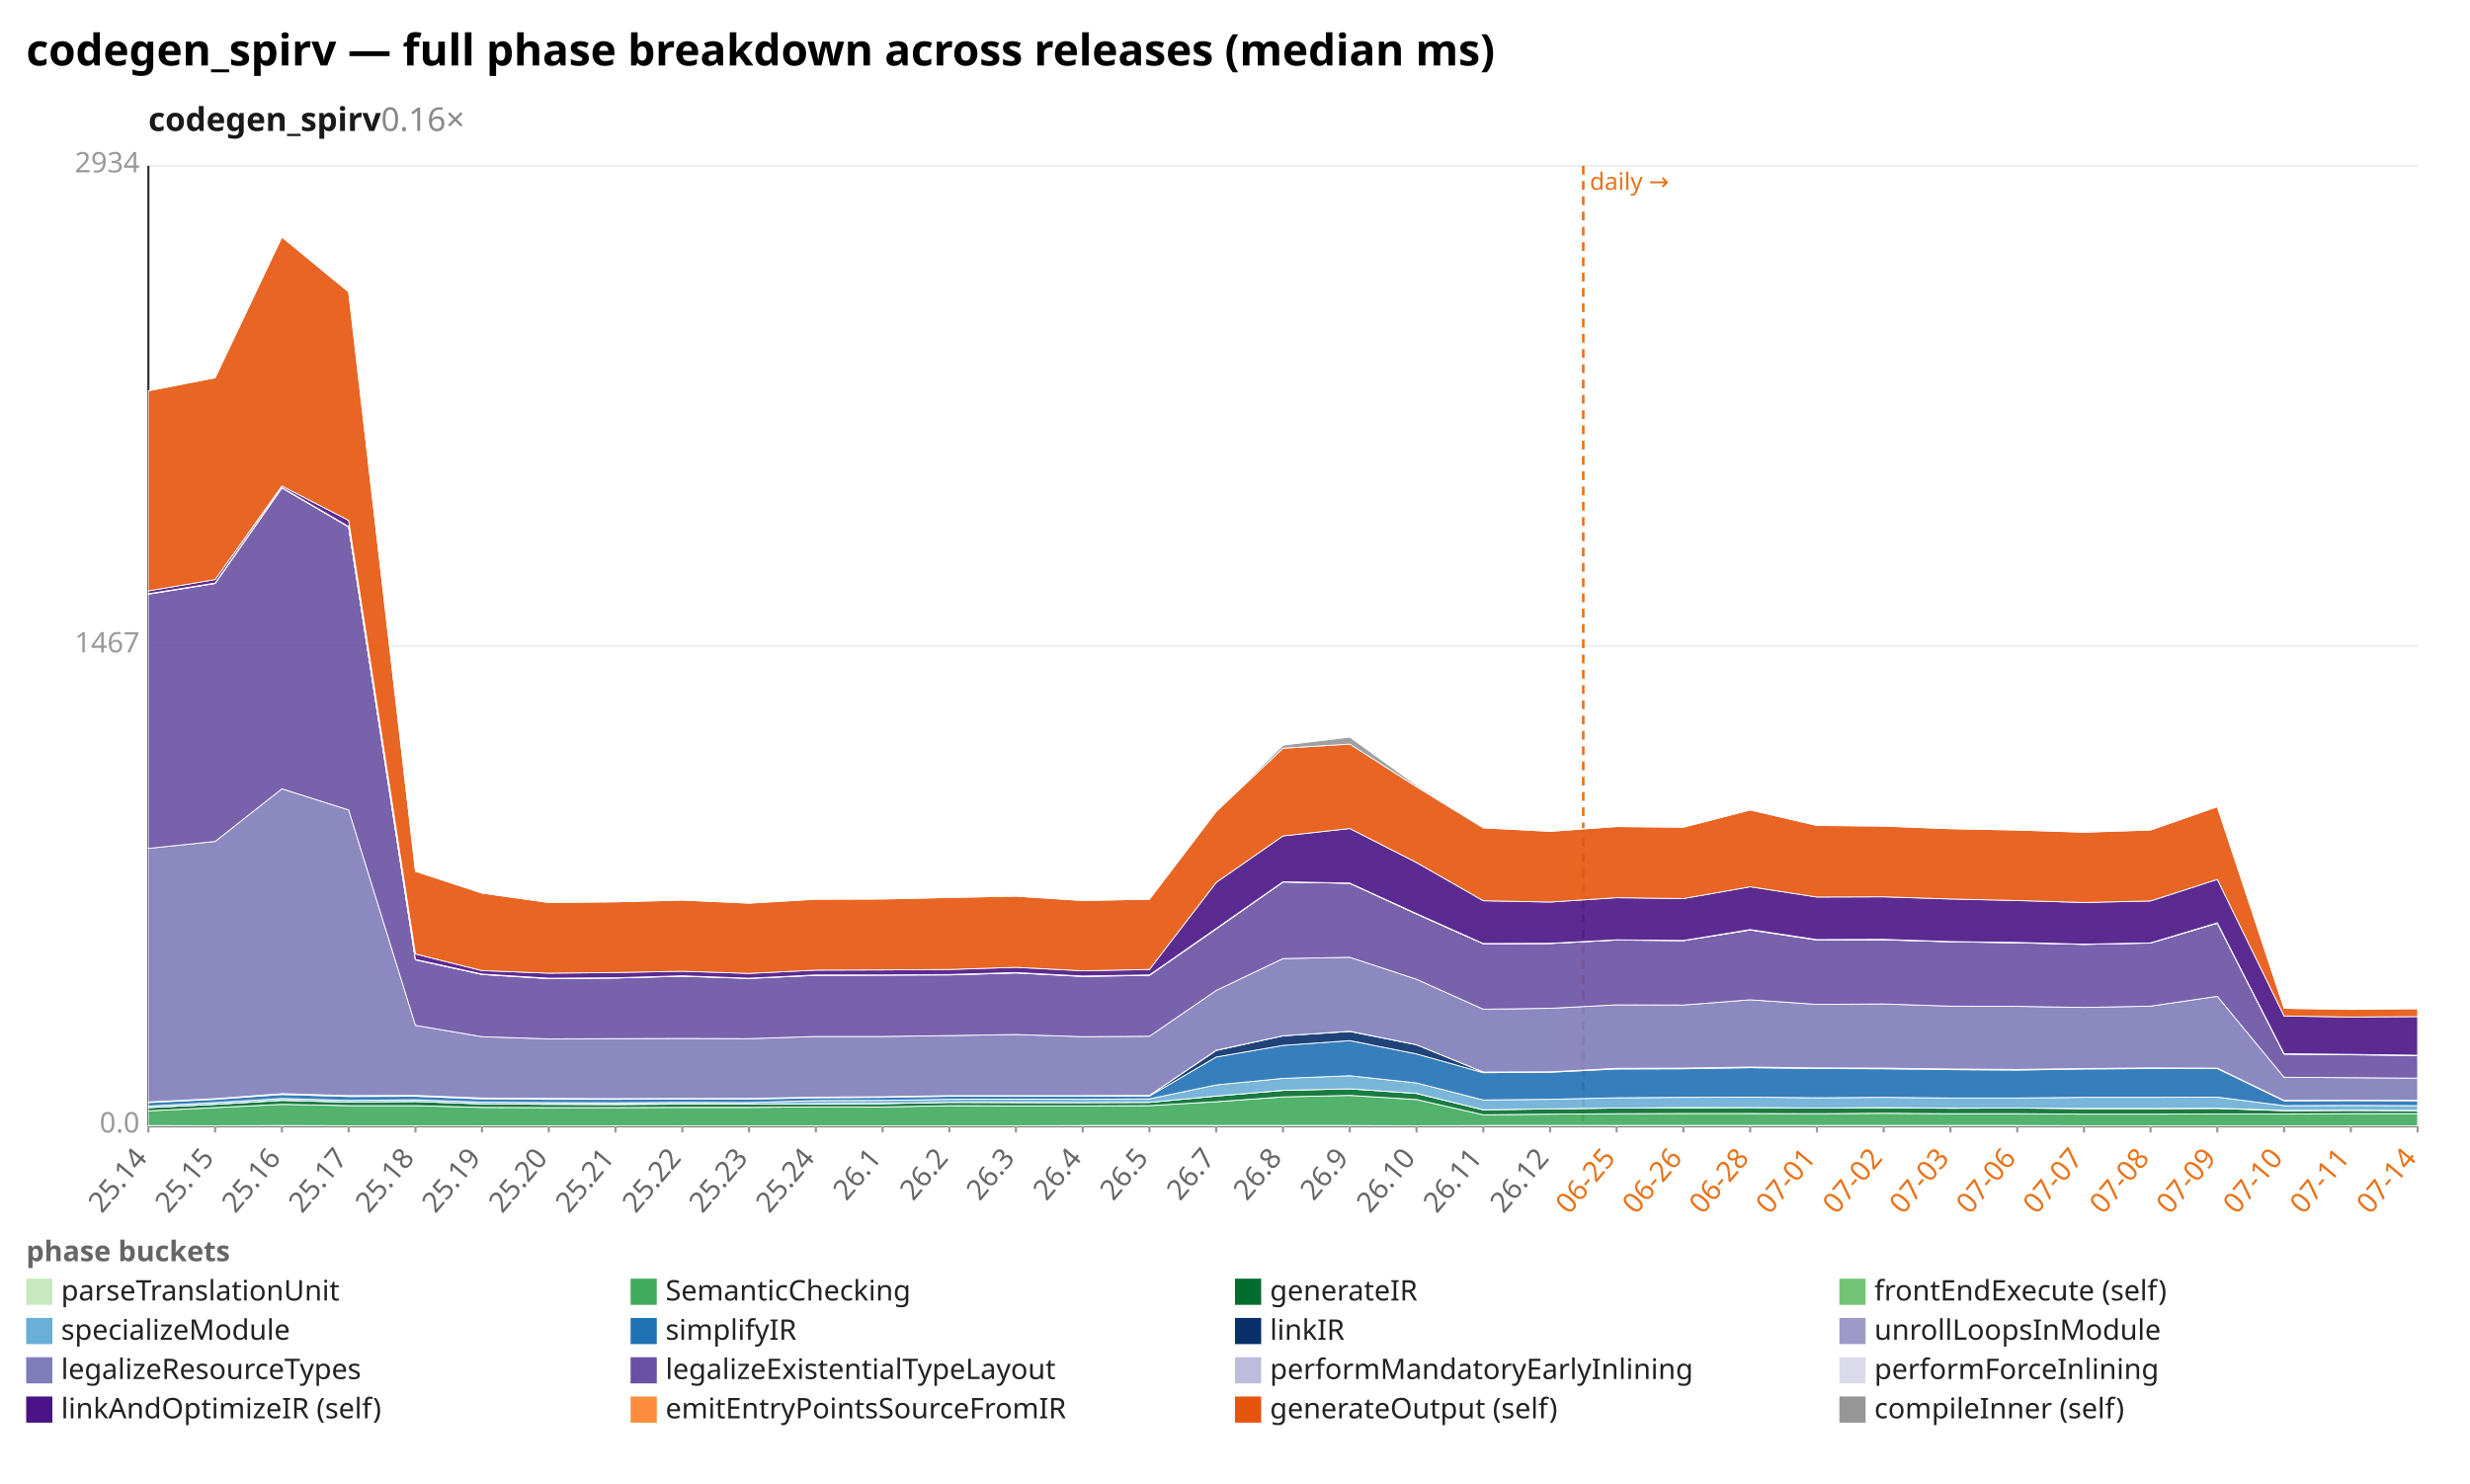
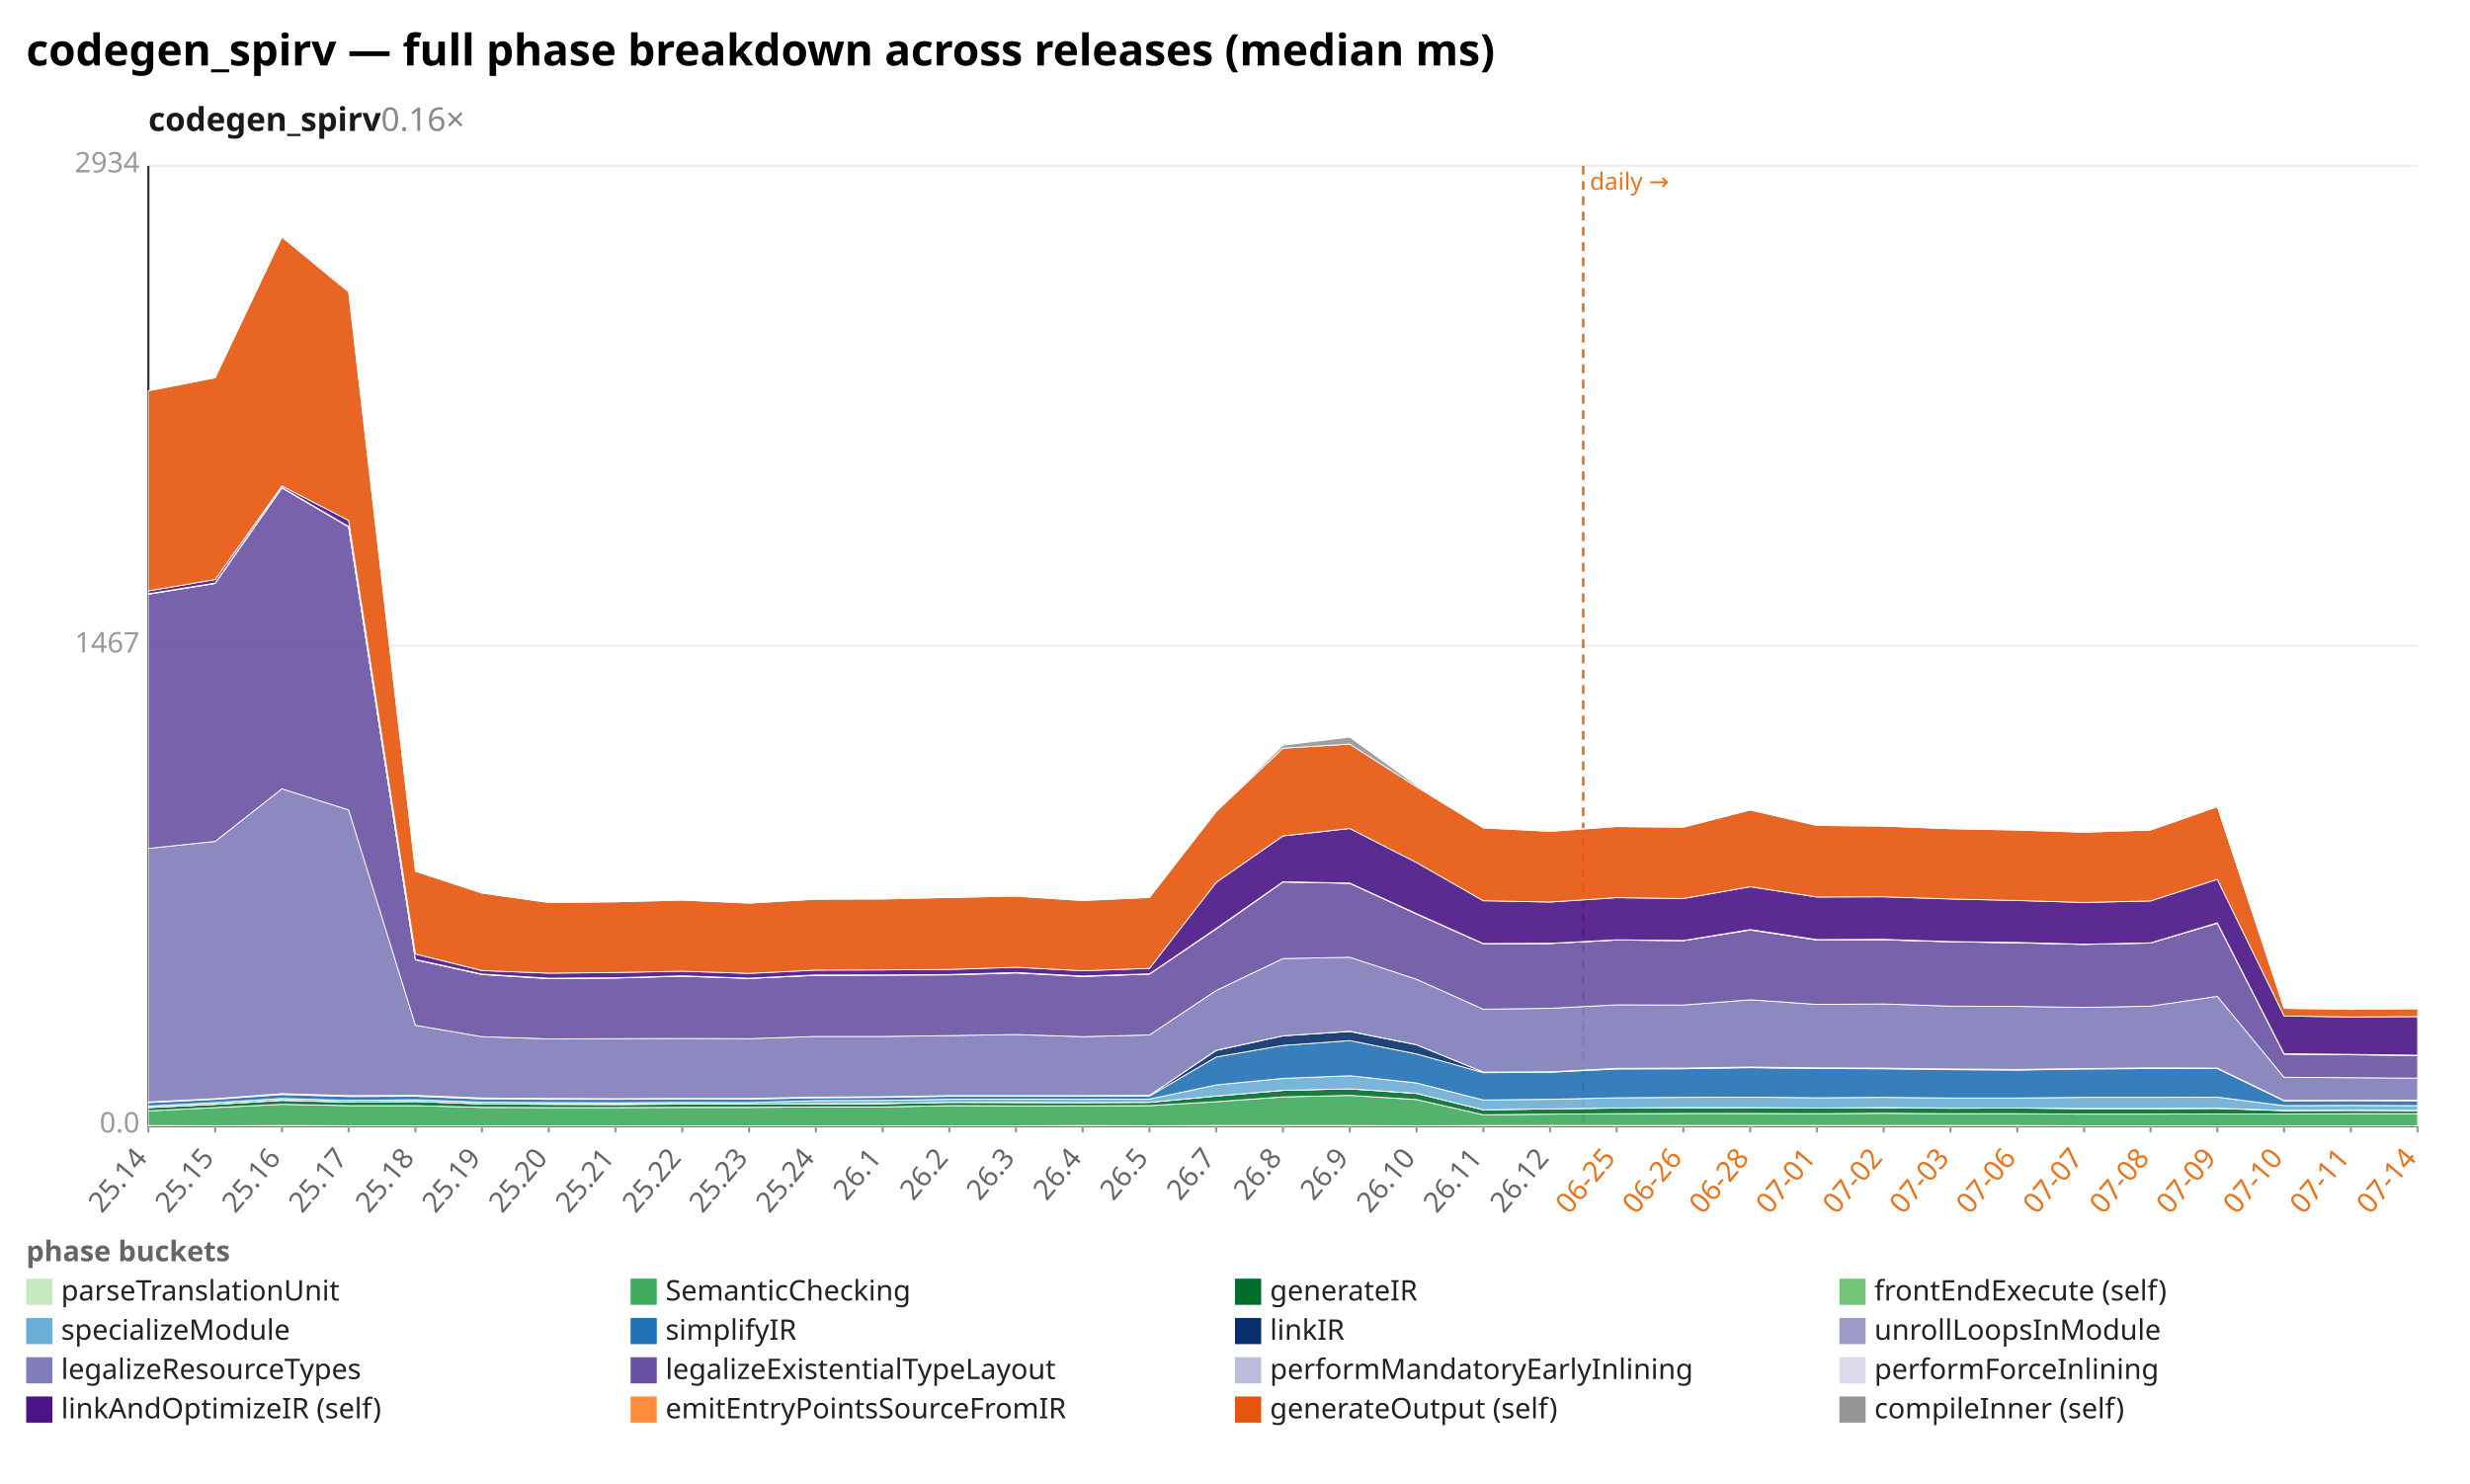
<svg xmlns="http://www.w3.org/2000/svg" width="1132" height="680" viewBox="0 0 1132 680" preserveAspectRatio="xMidYMid meet" font-family="sans-serif" font-size="13">
  <rect width="1132" height="680" fill="white" />
  <text x="12" y="30" font-size="20" font-weight="bold">codegen_spirv — full phase breakdown across releases (median ms)</text>
  <text x="68" y="60" font-size="15" font-weight="600" fill="#1a1a1a">codegen_spirv<tspan fill="#888" font-weight="400" text-decoration="none">  0.16×</tspan>
  </text>
  <line x1="68.0" y1="516.0" x2="1108.0" y2="516.0" stroke="#eee" />
  <text x="64.0" y="519.0" text-anchor="end" fill="#999">0.0</text>
  <line x1="68.0" y1="296.0" x2="1108.0" y2="296.0" stroke="#eee" />
  <text x="64.0" y="299.0" text-anchor="end" fill="#999">1467</text>
  <line x1="68.0" y1="76.0" x2="1108.0" y2="76.0" stroke="#eee" />
  <text x="64.0" y="79.0" text-anchor="end" fill="#999">2934</text>
  <line x1="68.0" y1="76.0" x2="68.0" y2="516.0" stroke="#333" />
  <line x1="68.0" y1="516.0" x2="1108.0" y2="516.0" stroke="#333" />
  <line x1="725.6" y1="76.0" x2="725.6" y2="516.0" stroke="#e8731a" stroke-width="1.2" stroke-dasharray="4 3" />
  <text x="728.6" y="87.0" fill="#e8731a" font-size="11">daily →</text>
  <line x1="68.0" y1="516.0" x2="68.0" y2="519.0" stroke="#999" />
  <text x="68.0" y="531.0" text-anchor="end" fill="#666" transform="rotate(-50 68.0 531.0)">25.14</text>
  <line x1="98.6" y1="516.0" x2="98.6" y2="519.0" stroke="#999" />
  <text x="98.6" y="531.0" text-anchor="end" fill="#666" transform="rotate(-50 98.6 531.0)">25.15</text>
  <line x1="129.2" y1="516.0" x2="129.2" y2="519.0" stroke="#999" />
  <text x="129.2" y="531.0" text-anchor="end" fill="#666" transform="rotate(-50 129.2 531.0)">25.16</text>
  <line x1="159.8" y1="516.0" x2="159.8" y2="519.0" stroke="#999" />
  <text x="159.8" y="531.0" text-anchor="end" fill="#666" transform="rotate(-50 159.8 531.0)">25.17</text>
  <line x1="190.4" y1="516.0" x2="190.4" y2="519.0" stroke="#999" />
  <text x="190.4" y="531.0" text-anchor="end" fill="#666" transform="rotate(-50 190.4 531.0)">25.18</text>
  <line x1="220.9" y1="516.0" x2="220.9" y2="519.0" stroke="#999" />
  <text x="220.9" y="531.0" text-anchor="end" fill="#666" transform="rotate(-50 220.9 531.0)">25.19</text>
  <line x1="251.5" y1="516.0" x2="251.5" y2="519.0" stroke="#999" />
  <text x="251.5" y="531.0" text-anchor="end" fill="#666" transform="rotate(-50 251.5 531.0)">25.20</text>
  <line x1="282.1" y1="516.0" x2="282.1" y2="519.0" stroke="#999" />
  <text x="282.1" y="531.0" text-anchor="end" fill="#666" transform="rotate(-50 282.1 531.0)">25.21</text>
  <line x1="312.7" y1="516.0" x2="312.7" y2="519.0" stroke="#999" />
  <text x="312.7" y="531.0" text-anchor="end" fill="#666" transform="rotate(-50 312.7 531.0)">25.22</text>
  <line x1="343.3" y1="516.0" x2="343.3" y2="519.0" stroke="#999" />
  <text x="343.3" y="531.0" text-anchor="end" fill="#666" transform="rotate(-50 343.3 531.0)">25.23</text>
  <line x1="373.9" y1="516.0" x2="373.9" y2="519.0" stroke="#999" />
  <text x="373.9" y="531.0" text-anchor="end" fill="#666" transform="rotate(-50 373.9 531.0)">25.24</text>
  <line x1="404.5" y1="516.0" x2="404.5" y2="519.0" stroke="#999" />
  <text x="404.5" y="531.0" text-anchor="end" fill="#666" transform="rotate(-50 404.5 531.0)">26.1</text>
  <line x1="435.1" y1="516.0" x2="435.1" y2="519.0" stroke="#999" />
  <text x="435.1" y="531.0" text-anchor="end" fill="#666" transform="rotate(-50 435.1 531.0)">26.2</text>
  <line x1="465.6" y1="516.0" x2="465.6" y2="519.0" stroke="#999" />
  <text x="465.6" y="531.0" text-anchor="end" fill="#666" transform="rotate(-50 465.6 531.0)">26.3</text>
  <line x1="496.2" y1="516.0" x2="496.2" y2="519.0" stroke="#999" />
  <text x="496.2" y="531.0" text-anchor="end" fill="#666" transform="rotate(-50 496.2 531.0)">26.4</text>
  <line x1="526.8" y1="516.0" x2="526.8" y2="519.0" stroke="#999" />
  <text x="526.8" y="531.0" text-anchor="end" fill="#666" transform="rotate(-50 526.8 531.0)">26.5</text>
  <line x1="557.4" y1="516.0" x2="557.4" y2="519.0" stroke="#999" />
  <text x="557.4" y="531.0" text-anchor="end" fill="#666" transform="rotate(-50 557.4 531.0)">26.7</text>
  <line x1="588.0" y1="516.0" x2="588.0" y2="519.0" stroke="#999" />
  <text x="588.0" y="531.0" text-anchor="end" fill="#666" transform="rotate(-50 588.0 531.0)">26.8</text>
  <line x1="618.6" y1="516.0" x2="618.6" y2="519.0" stroke="#999" />
  <text x="618.6" y="531.0" text-anchor="end" fill="#666" transform="rotate(-50 618.6 531.0)">26.9</text>
  <line x1="649.2" y1="516.0" x2="649.2" y2="519.0" stroke="#999" />
  <text x="649.2" y="531.0" text-anchor="end" fill="#666" transform="rotate(-50 649.2 531.0)">26.10</text>
  <line x1="679.8" y1="516.0" x2="679.8" y2="519.0" stroke="#999" />
  <text x="679.8" y="531.0" text-anchor="end" fill="#666" transform="rotate(-50 679.8 531.0)">26.11</text>
  <line x1="710.4" y1="516.0" x2="710.4" y2="519.0" stroke="#999" />
  <text x="710.4" y="531.0" text-anchor="end" fill="#666" transform="rotate(-50 710.4 531.0)">26.12</text>
  <line x1="740.9" y1="516.0" x2="740.9" y2="519.0" stroke="#999" />
  <text x="740.9" y="531.0" text-anchor="end" fill="#e8731a" transform="rotate(-50 740.9 531.0)">06-25</text>
  <line x1="771.5" y1="516.0" x2="771.5" y2="519.0" stroke="#999" />
  <text x="771.5" y="531.0" text-anchor="end" fill="#e8731a" transform="rotate(-50 771.5 531.0)">06-26</text>
  <line x1="802.1" y1="516.0" x2="802.1" y2="519.0" stroke="#999" />
  <text x="802.1" y="531.0" text-anchor="end" fill="#e8731a" transform="rotate(-50 802.1 531.0)">06-28</text>
  <line x1="832.7" y1="516.0" x2="832.7" y2="519.0" stroke="#999" />
  <text x="832.7" y="531.0" text-anchor="end" fill="#e8731a" transform="rotate(-50 832.7 531.0)">07-01</text>
  <line x1="863.3" y1="516.0" x2="863.3" y2="519.0" stroke="#999" />
  <text x="863.3" y="531.0" text-anchor="end" fill="#e8731a" transform="rotate(-50 863.3 531.0)">07-02</text>
  <line x1="893.9" y1="516.0" x2="893.9" y2="519.0" stroke="#999" />
  <text x="893.9" y="531.0" text-anchor="end" fill="#e8731a" transform="rotate(-50 893.9 531.0)">07-03</text>
  <line x1="924.5" y1="516.0" x2="924.5" y2="519.0" stroke="#999" />
  <text x="924.5" y="531.0" text-anchor="end" fill="#e8731a" transform="rotate(-50 924.5 531.0)">07-06</text>
  <line x1="955.1" y1="516.0" x2="955.1" y2="519.0" stroke="#999" />
  <text x="955.1" y="531.0" text-anchor="end" fill="#e8731a" transform="rotate(-50 955.1 531.0)">07-07</text>
  <line x1="985.6" y1="516.0" x2="985.6" y2="519.0" stroke="#999" />
  <text x="985.6" y="531.0" text-anchor="end" fill="#e8731a" transform="rotate(-50 985.6 531.0)">07-08</text>
  <line x1="1016.2" y1="516.0" x2="1016.2" y2="519.0" stroke="#999" />
  <text x="1016.2" y="531.0" text-anchor="end" fill="#e8731a" transform="rotate(-50 1016.2 531.0)">07-09</text>
  <line x1="1046.8" y1="516.0" x2="1046.8" y2="519.0" stroke="#999" />
  <text x="1046.8" y="531.0" text-anchor="end" fill="#e8731a" transform="rotate(-50 1046.8 531.0)">07-10</text>
  <line x1="1077.4" y1="516.0" x2="1077.4" y2="519.0" stroke="#999" />
  <text x="1077.4" y="531.0" text-anchor="end" fill="#e8731a" transform="rotate(-50 1077.4 531.0)">07-11</text>
  <line x1="1108.0" y1="516.0" x2="1108.0" y2="519.0" stroke="#999" />
  <text x="1108.0" y="531.0" text-anchor="end" fill="#e8731a" transform="rotate(-50 1108.0 531.0)">07-14</text>
-   <polygon points="68.0,515.8 98.6,515.9 129.2,515.8 159.8,515.9 190.4,515.9 220.9,515.9 251.5,515.9 282.1,515.9 312.7,515.9 343.3,515.9 373.9,515.9 404.5,515.9 435.1,515.9 465.6,515.9 496.2,515.8 526.8,515.8 557.4,515.8 588.0,515.8 618.6,515.8 649.2,515.9 679.8,515.8 710.4,515.8 740.9,515.8 771.5,515.8 802.1,515.8 832.7,515.8 863.3,515.8 893.9,515.8 924.5,515.8 955.1,515.9 985.6,515.9 1016.2,515.9 1046.8,515.9 1077.4,515.9 1108.0,515.9 1108.0,516.0 1077.4,516.0 1046.8,516.0 1016.2,516.0 985.6,516.0 955.1,516.0 924.5,516.0 893.9,516.0 863.3,516.0 832.7,516.0 802.1,516.0 771.5,516.0 740.9,516.0 710.4,516.0 679.8,516.0 649.2,516.0 618.6,516.0 588.0,516.0 557.4,516.0 526.8,516.0 496.2,516.0 465.6,516.0 435.1,516.0 404.5,516.0 373.9,516.0 343.3,516.0 312.7,516.0 282.1,516.0 251.5,516.0 220.9,516.0 190.4,516.0 159.8,516.0 129.2,516.0 98.6,516.0 68.0,516.0" fill="#c7e9c0" fill-opacity="0.9" stroke="#fff" stroke-width="0.4" />
-   <polygon points="68.0,509.1 98.6,507.6 129.2,506.1 159.8,506.7 190.4,506.7 220.9,507.5 251.5,507.6 282.1,507.6 312.7,507.5 343.3,507.5 373.9,507.3 404.5,507.3 435.1,506.7 465.6,506.8 496.2,506.8 526.8,506.7 557.4,504.9 588.0,502.7 618.6,502.0 649.2,503.9 679.8,510.9 710.4,510.6 740.9,510.4 771.5,510.3 802.1,510.3 832.7,510.4 863.3,510.2 893.9,510.4 924.5,510.4 955.1,510.6 985.6,510.6 1016.2,510.5 1046.8,510.5 1077.4,510.4 1108.0,510.4 1108.0,515.9 1077.4,515.9 1046.8,515.9 1016.2,515.9 985.6,515.9 955.1,515.9 924.5,515.8 893.9,515.8 863.3,515.8 832.7,515.8 802.1,515.8 771.5,515.8 740.9,515.8 710.4,515.8 679.8,515.8 649.2,515.9 618.6,515.8 588.0,515.8 557.4,515.8 526.8,515.8 496.2,515.8 465.6,515.9 435.1,515.9 404.5,515.9 373.9,515.9 343.3,515.9 312.7,515.9 282.1,515.9 251.5,515.9 220.9,515.9 190.4,515.9 159.8,515.9 129.2,515.8 98.6,515.9 68.0,515.8" fill="#41ab5d" fill-opacity="0.9" stroke="#fff" stroke-width="0.4" />
+   <polygon points="68.0,515.8 98.6,515.9 129.2,515.8 159.8,515.9 190.4,515.9 220.9,515.9 251.5,515.9 282.1,515.9 312.7,515.9 343.3,515.9 373.9,515.9 404.5,515.9 435.1,515.9 465.6,515.9 496.2,515.8 526.8,515.9 557.4,515.8 588.0,515.8 618.6,515.8 649.2,515.9 679.8,515.8 710.4,515.8 740.9,515.8 771.5,515.8 802.1,515.8 832.7,515.8 863.3,515.8 893.9,515.8 924.5,515.8 955.1,515.9 985.6,515.9 1016.2,515.9 1046.8,515.9 1077.4,515.9 1108.0,515.9 1108.0,516.0 1077.4,516.0 1046.8,516.0 1016.2,516.0 985.6,516.0 955.1,516.0 924.5,516.0 893.9,516.0 863.3,516.0 832.7,516.0 802.1,516.0 771.5,516.0 740.9,516.0 710.4,516.0 679.8,516.0 649.2,516.0 618.6,516.0 588.0,516.0 557.4,516.0 526.8,516.0 496.2,516.0 465.6,516.0 435.1,516.0 404.5,516.0 373.9,516.0 343.3,516.0 312.7,516.0 282.1,516.0 251.5,516.0 220.9,516.0 190.4,516.0 159.8,516.0 129.2,516.0 98.6,516.0 68.0,516.0" fill="#c7e9c0" fill-opacity="0.9" stroke="#fff" stroke-width="0.4" />
+   <polygon points="68.0,509.1 98.6,507.6 129.2,506.1 159.8,506.7 190.4,506.7 220.9,507.5 251.5,507.6 282.1,507.6 312.7,507.5 343.3,507.5 373.9,507.3 404.5,507.3 435.1,506.7 465.6,506.8 496.2,506.8 526.8,506.7 557.4,504.9 588.0,502.7 618.6,502.0 649.2,503.9 679.8,510.9 710.4,510.6 740.9,510.4 771.5,510.3 802.1,510.3 832.7,510.4 863.3,510.2 893.9,510.4 924.5,510.4 955.1,510.6 985.6,510.6 1016.2,510.5 1046.8,510.5 1077.4,510.4 1108.0,510.4 1108.0,515.9 1077.4,515.9 1046.8,515.9 1016.2,515.9 985.6,515.9 955.1,515.9 924.5,515.8 893.9,515.8 863.3,515.8 832.7,515.8 802.1,515.8 771.5,515.8 740.9,515.8 710.4,515.8 679.8,515.8 649.2,515.9 618.6,515.8 588.0,515.8 557.4,515.8 526.8,515.9 496.2,515.8 465.6,515.9 435.1,515.9 404.5,515.9 373.9,515.9 343.3,515.9 312.7,515.9 282.1,515.9 251.5,515.9 220.9,515.9 190.4,515.9 159.8,515.9 129.2,515.8 98.6,515.9 68.0,515.8" fill="#41ab5d" fill-opacity="0.9" stroke="#fff" stroke-width="0.4" />
  <polygon points="68.0,507.6 98.6,506.1 129.2,504.3 159.8,505.1 190.4,504.8 220.9,505.9 251.5,506.1 282.1,506.2 312.7,506.0 343.3,506.0 373.9,505.9 404.5,505.8 435.1,505.2 465.6,505.3 496.2,505.3 526.8,505.2 557.4,502.3 588.0,499.7 618.6,499.0 649.2,501.1 679.8,508.6 710.4,508.2 740.9,507.8 771.5,507.8 802.1,507.6 832.7,507.8 863.3,507.7 893.9,507.9 924.5,507.8 955.1,508.1 985.6,508.1 1016.2,508.0 1046.8,509.0 1077.4,508.9 1108.0,509.0 1108.0,510.4 1077.4,510.4 1046.8,510.5 1016.2,510.5 985.6,510.6 955.1,510.6 924.5,510.4 893.9,510.4 863.3,510.2 832.7,510.4 802.1,510.3 771.5,510.3 740.9,510.4 710.4,510.6 679.8,510.9 649.2,503.9 618.6,502.0 588.0,502.7 557.4,504.9 526.8,506.7 496.2,506.8 465.6,506.8 435.1,506.7 404.5,507.3 373.9,507.3 343.3,507.5 312.7,507.5 282.1,507.6 251.5,507.6 220.9,507.5 190.4,506.7 159.8,506.7 129.2,506.1 98.6,507.6 68.0,509.1" fill="#006d2c" fill-opacity="0.9" stroke="#fff" stroke-width="0.4" />
  <polygon points="68.0,507.6 98.6,506.1 129.2,504.2 159.8,505.1 190.4,504.8 220.9,505.9 251.5,506.1 282.1,506.1 312.7,505.9 343.3,506.0 373.9,505.8 404.5,505.7 435.1,505.2 465.6,505.2 496.2,505.3 526.8,505.2 557.4,502.3 588.0,499.7 618.6,499.0 649.2,501.1 679.8,508.6 710.4,508.2 740.9,507.8 771.5,507.6 802.1,507.6 832.7,507.8 863.3,507.6 893.9,507.8 924.5,507.8 955.1,508.0 985.6,508.0 1016.2,507.9 1046.8,508.9 1077.4,508.8 1108.0,508.9 1108.0,509.0 1077.4,508.9 1046.8,509.0 1016.2,508.0 985.6,508.1 955.1,508.1 924.5,507.8 893.9,507.9 863.3,507.7 832.7,507.8 802.1,507.6 771.5,507.8 740.9,507.8 710.4,508.2 679.8,508.6 649.2,501.1 618.6,499.0 588.0,499.7 557.4,502.3 526.8,505.2 496.2,505.3 465.6,505.3 435.1,505.2 404.5,505.8 373.9,505.9 343.3,506.0 312.7,506.0 282.1,506.2 251.5,506.1 220.9,505.9 190.4,504.8 159.8,505.1 129.2,504.3 98.6,506.1 68.0,507.6" fill="#74c476" fill-opacity="0.9" stroke="#fff" stroke-width="0.4" />
-   <polygon points="68.0,506.9 98.6,505.3 129.2,503.4 159.8,504.3 190.4,504.0 220.9,505.1 251.5,505.3 282.1,505.4 312.7,505.2 343.3,505.3 373.9,504.4 404.5,504.3 435.1,503.8 465.6,503.7 496.2,503.8 526.8,503.6 557.4,497.2 588.0,494.2 618.6,493.0 649.2,496.3 679.8,504.1 710.4,503.8 740.9,503.1 771.5,502.9 802.1,502.8 832.7,503.1 863.3,502.9 893.9,503.2 924.5,503.2 955.1,502.9 985.6,502.9 1016.2,502.8 1046.8,506.7 1077.4,506.6 1108.0,506.7 1108.0,508.9 1077.4,508.8 1046.8,508.9 1016.2,507.9 985.6,508.0 955.1,508.0 924.5,507.8 893.9,507.8 863.3,507.6 832.7,507.8 802.1,507.6 771.5,507.6 740.9,507.8 710.4,508.2 679.8,508.6 649.2,501.1 618.6,499.0 588.0,499.7 557.4,502.3 526.8,505.2 496.2,505.3 465.6,505.2 435.1,505.2 404.5,505.7 373.9,505.8 343.3,506.0 312.7,505.9 282.1,506.1 251.5,506.1 220.9,505.9 190.4,504.8 159.8,505.1 129.2,504.2 98.6,506.1 68.0,507.6" fill="#6baed6" fill-opacity="0.9" stroke="#fff" stroke-width="0.4" />
-   <polygon points="68.0,505.3 98.6,503.8 129.2,501.6 159.8,502.5 190.4,502.4 220.9,503.6 251.5,503.8 282.1,503.8 312.7,503.6 343.3,503.7 373.9,503.1 404.5,502.9 435.1,502.4 465.6,502.4 496.2,502.4 526.8,502.3 557.4,484.4 588.0,479.1 618.6,476.9 649.2,483.0 679.8,491.6 710.4,491.4 740.9,489.9 771.5,489.8 802.1,489.3 832.7,489.7 863.3,489.8 893.9,490.2 924.5,490.4 955.1,489.9 985.6,489.7 1016.2,489.7 1046.8,504.5 1077.4,504.4 1108.0,504.5 1108.0,506.7 1077.4,506.6 1046.8,506.7 1016.2,502.8 985.6,502.9 955.1,502.9 924.5,503.2 893.9,503.2 863.3,502.9 832.7,503.1 802.1,502.8 771.5,502.9 740.9,503.1 710.4,503.8 679.8,504.1 649.2,496.3 618.6,493.0 588.0,494.2 557.4,497.2 526.8,503.6 496.2,503.8 465.6,503.7 435.1,503.8 404.5,504.3 373.9,504.4 343.3,505.3 312.7,505.2 282.1,505.4 251.5,505.3 220.9,505.1 190.4,504.0 159.8,504.3 129.2,503.4 98.6,505.3 68.0,506.9" fill="#2171b5" fill-opacity="0.9" stroke="#fff" stroke-width="0.4" />
+   <polygon points="68.0,506.9 98.6,505.3 129.2,503.4 159.8,504.3 190.4,504.0 220.9,505.1 251.5,505.3 282.1,505.4 312.7,505.2 343.3,505.3 373.9,504.4 404.5,504.3 435.1,503.8 465.6,503.7 496.2,503.8 526.8,503.7 557.4,497.2 588.0,494.2 618.6,493.0 649.2,496.3 679.8,504.1 710.4,503.8 740.9,503.1 771.5,502.9 802.1,502.8 832.7,503.1 863.3,502.9 893.9,503.2 924.5,503.2 955.1,502.9 985.6,502.9 1016.2,502.8 1046.8,506.7 1077.4,506.6 1108.0,506.7 1108.0,508.9 1077.4,508.8 1046.8,508.9 1016.2,507.9 985.6,508.0 955.1,508.0 924.5,507.8 893.9,507.8 863.3,507.6 832.7,507.8 802.1,507.6 771.5,507.6 740.9,507.8 710.4,508.2 679.8,508.6 649.2,501.1 618.6,499.0 588.0,499.7 557.4,502.3 526.8,505.2 496.2,505.3 465.6,505.2 435.1,505.2 404.5,505.7 373.9,505.8 343.3,506.0 312.7,505.9 282.1,506.1 251.5,506.1 220.9,505.9 190.4,504.8 159.8,505.1 129.2,504.2 98.6,506.1 68.0,507.6" fill="#6baed6" fill-opacity="0.9" stroke="#fff" stroke-width="0.4" />
+   <polygon points="68.0,505.3 98.6,503.8 129.2,501.6 159.8,502.5 190.4,502.4 220.9,503.6 251.5,503.8 282.1,503.8 312.7,503.6 343.3,503.7 373.9,503.1 404.5,502.9 435.1,502.4 465.6,502.4 496.2,502.4 526.8,502.3 557.4,484.4 588.0,479.1 618.6,476.9 649.2,483.0 679.8,491.6 710.4,491.4 740.9,489.9 771.5,489.8 802.1,489.3 832.7,489.7 863.3,489.8 893.9,490.2 924.5,490.4 955.1,489.9 985.6,489.7 1016.2,489.7 1046.8,504.5 1077.4,504.4 1108.0,504.5 1108.0,506.7 1077.4,506.6 1046.8,506.7 1016.2,502.8 985.6,502.9 955.1,502.9 924.5,503.2 893.9,503.2 863.3,502.9 832.7,503.1 802.1,502.8 771.5,502.9 740.9,503.1 710.4,503.8 679.8,504.1 649.2,496.3 618.6,493.0 588.0,494.2 557.4,497.2 526.8,503.7 496.2,503.8 465.6,503.7 435.1,503.8 404.5,504.3 373.9,504.4 343.3,505.3 312.7,505.2 282.1,505.4 251.5,505.3 220.9,505.1 190.4,504.0 159.8,504.3 129.2,503.4 98.6,505.3 68.0,506.9" fill="#2171b5" fill-opacity="0.9" stroke="#fff" stroke-width="0.4" />
  <polygon points="68.0,505.0 98.6,503.5 129.2,501.2 159.8,502.1 190.4,502.0 220.9,503.2 251.5,503.4 282.1,503.5 312.7,503.4 343.3,503.4 373.9,502.8 404.5,502.6 435.1,502.1 465.6,502.1 496.2,502.2 526.8,502.0 557.4,481.4 588.0,474.7 618.6,472.7 649.2,478.8 679.8,491.3 710.4,491.2 740.9,489.6 771.5,489.6 802.1,489.0 832.7,489.4 863.3,489.5 893.9,489.9 924.5,490.1 955.1,489.7 985.6,489.4 1016.2,489.5 1046.8,504.3 1077.4,504.2 1108.0,504.2 1108.0,504.5 1077.4,504.4 1046.8,504.5 1016.2,489.7 985.6,489.7 955.1,489.9 924.5,490.4 893.9,490.2 863.3,489.8 832.7,489.7 802.1,489.3 771.5,489.8 740.9,489.9 710.4,491.4 679.8,491.6 649.2,483.0 618.6,476.9 588.0,479.1 557.4,484.4 526.8,502.3 496.2,502.4 465.6,502.4 435.1,502.4 404.5,502.9 373.9,503.1 343.3,503.7 312.7,503.6 282.1,503.8 251.5,503.8 220.9,503.6 190.4,502.4 159.8,502.5 129.2,501.6 98.6,503.8 68.0,505.3" fill="#08306b" fill-opacity="0.9" stroke="#fff" stroke-width="0.4" />
  <polygon points="68.0,505.0 98.6,503.5 129.2,501.2 159.8,502.1 190.4,502.0 220.9,503.2 251.5,503.4 282.1,503.5 312.7,503.4 343.3,503.4 373.9,502.8 404.5,502.6 435.1,502.1 465.6,502.1 496.2,502.1 526.8,502.0 557.4,481.3 588.0,474.7 618.6,472.6 649.2,478.8 679.8,491.3 710.4,491.2 740.9,489.6 771.5,489.5 802.1,489.0 832.7,489.4 863.3,489.5 893.9,489.9 924.5,490.1 955.1,489.7 985.6,489.4 1016.2,489.5 1046.8,504.3 1077.4,504.2 1108.0,504.2 1108.0,504.2 1077.4,504.2 1046.8,504.3 1016.2,489.5 985.6,489.4 955.1,489.7 924.5,490.1 893.9,489.9 863.3,489.5 832.7,489.4 802.1,489.0 771.5,489.6 740.9,489.6 710.4,491.2 679.8,491.3 649.2,478.8 618.6,472.7 588.0,474.7 557.4,481.4 526.8,502.0 496.2,502.2 465.6,502.1 435.1,502.1 404.5,502.6 373.9,502.8 343.3,503.4 312.7,503.4 282.1,503.5 251.5,503.4 220.9,503.2 190.4,502.0 159.8,502.1 129.2,501.2 98.6,503.5 68.0,505.0" fill="#9e9ac8" fill-opacity="0.9" stroke="#fff" stroke-width="0.4" />
-   <polygon points="68.0,388.8 98.6,385.6 129.2,361.5 159.8,371.2 190.4,469.9 220.9,475.1 251.5,476.1 282.1,476.0 312.7,475.9 343.3,476.0 373.9,475.0 404.5,475.0 435.1,474.6 465.6,474.1 496.2,475.1 526.8,474.9 557.4,453.9 588.0,439.3 618.6,438.7 649.2,448.8 679.8,462.5 710.4,462.1 740.9,460.5 771.5,460.6 802.1,458.2 832.7,460.3 863.3,460.1 893.9,461.1 924.5,461.2 955.1,461.7 985.6,461.1 1016.2,456.6 1046.8,493.7 1077.4,493.9 1108.0,494.1 1108.0,504.2 1077.4,504.2 1046.8,504.3 1016.2,489.5 985.6,489.4 955.1,489.7 924.5,490.1 893.9,489.9 863.3,489.5 832.7,489.4 802.1,489.0 771.5,489.5 740.9,489.6 710.4,491.2 679.8,491.3 649.2,478.8 618.6,472.6 588.0,474.7 557.4,481.3 526.8,502.0 496.2,502.1 465.6,502.1 435.1,502.1 404.5,502.6 373.9,502.8 343.3,503.4 312.7,503.4 282.1,503.5 251.5,503.4 220.9,503.2 190.4,502.0 159.8,502.1 129.2,501.2 98.6,503.5 68.0,505.0" fill="#807dba" fill-opacity="0.9" stroke="#fff" stroke-width="0.4" />
-   <polygon points="68.0,272.3 98.6,267.4 129.2,223.6 159.8,241.5 190.4,439.9 220.9,446.6 251.5,448.5 282.1,448.2 312.7,447.4 343.3,448.4 373.9,447.0 404.5,446.9 435.1,446.8 465.6,445.9 496.2,447.5 526.8,447.0 557.4,425.7 588.0,404.2 618.6,404.8 649.2,418.9 679.8,432.5 710.4,432.4 740.9,430.8 771.5,431.1 802.1,426.2 832.7,430.8 863.3,430.7 893.9,431.6 924.5,432.1 955.1,432.8 985.6,432.2 1016.2,423.1 1046.8,483.1 1077.4,483.4 1108.0,483.7 1108.0,494.1 1077.4,493.9 1046.8,493.7 1016.2,456.6 985.6,461.1 955.1,461.7 924.5,461.2 893.9,461.1 863.3,460.1 832.7,460.3 802.1,458.2 771.5,460.6 740.9,460.5 710.4,462.1 679.8,462.5 649.2,448.8 618.6,438.7 588.0,439.3 557.4,453.9 526.8,474.9 496.2,475.1 465.6,474.1 435.1,474.6 404.5,475.0 373.9,475.0 343.3,476.0 312.7,475.9 282.1,476.0 251.5,476.1 220.9,475.1 190.4,469.9 159.8,371.2 129.2,361.5 98.6,385.6 68.0,388.8" fill="#6a51a3" fill-opacity="0.9" stroke="#fff" stroke-width="0.4" />
-   <polygon points="68.0,272.2 98.6,267.3 129.2,223.5 159.8,241.4 190.4,439.8 220.9,446.5 251.5,448.4 282.1,448.2 312.7,447.3 343.3,448.3 373.9,446.9 404.5,446.8 435.1,446.7 465.6,445.8 496.2,447.4 526.8,446.9 557.4,425.6 588.0,404.2 618.6,404.8 649.2,418.8 679.8,432.5 710.4,432.4 740.9,430.8 771.5,431.0 802.1,426.1 832.7,430.7 863.3,430.6 893.9,431.6 924.5,432.0 955.1,432.8 985.6,432.1 1016.2,423.0 1046.8,483.0 1077.4,483.3 1108.0,483.7 1108.0,483.7 1077.4,483.4 1046.8,483.1 1016.2,423.1 985.6,432.2 955.1,432.8 924.5,432.1 893.9,431.6 863.3,430.7 832.7,430.8 802.1,426.2 771.5,431.1 740.9,430.8 710.4,432.4 679.8,432.5 649.2,418.9 618.6,404.8 588.0,404.2 557.4,425.7 526.8,447.0 496.2,447.5 465.6,445.9 435.1,446.8 404.5,446.9 373.9,447.0 343.3,448.4 312.7,447.4 282.1,448.2 251.5,448.5 220.9,446.6 190.4,439.9 159.8,241.5 129.2,223.6 98.6,267.4 68.0,272.3" fill="#bcbddc" fill-opacity="0.9" stroke="#fff" stroke-width="0.4" />
-   <polygon points="68.0,272.1 98.6,267.2 129.2,223.4 159.8,241.3 190.4,439.7 220.9,446.4 251.5,448.3 282.1,448.1 312.7,447.2 343.3,448.3 373.9,446.8 404.5,446.8 435.1,446.6 465.6,445.7 496.2,447.3 526.8,446.8 557.4,425.5 588.0,404.1 618.6,404.7 649.2,418.7 679.8,432.4 710.4,432.3 740.9,430.7 771.5,431.0 802.1,426.0 832.7,430.6 863.3,430.5 893.9,431.5 924.5,431.9 955.1,432.7 985.6,432.1 1016.2,422.9 1046.8,482.9 1077.4,483.2 1108.0,483.6 1108.0,483.7 1077.4,483.3 1046.8,483.0 1016.2,423.0 985.6,432.1 955.1,432.8 924.5,432.0 893.9,431.6 863.3,430.6 832.7,430.7 802.1,426.1 771.5,431.0 740.9,430.8 710.4,432.4 679.8,432.5 649.2,418.8 618.6,404.8 588.0,404.2 557.4,425.6 526.8,446.9 496.2,447.4 465.6,445.8 435.1,446.7 404.5,446.8 373.9,446.9 343.3,448.3 312.7,447.3 282.1,448.2 251.5,448.4 220.9,446.5 190.4,439.8 159.8,241.4 129.2,223.5 98.6,267.3 68.0,272.2" fill="#dadaeb" fill-opacity="0.9" stroke="#fff" stroke-width="0.4" />
-   <polygon points="68.0,270.8 98.6,265.6 129.2,222.7 159.8,238.5 190.4,437.2 220.9,444.8 251.5,446.0 282.1,445.7 312.7,445.1 343.3,446.1 373.9,444.6 404.5,444.5 435.1,444.3 465.6,443.3 496.2,444.9 526.8,444.3 557.4,404.4 588.0,383.1 618.6,379.7 649.2,395.3 679.8,412.8 710.4,413.4 740.9,411.4 771.5,411.8 802.1,406.4 832.7,411.1 863.3,411.0 893.9,412.0 924.5,412.7 955.1,413.6 985.6,412.9 1016.2,403.0 1046.8,465.6 1077.4,466.1 1108.0,465.9 1108.0,483.6 1077.4,483.2 1046.8,482.9 1016.2,422.9 985.6,432.1 955.1,432.7 924.5,431.9 893.9,431.5 863.3,430.5 832.7,430.6 802.1,426.0 771.5,431.0 740.9,430.7 710.4,432.3 679.8,432.4 649.2,418.7 618.6,404.7 588.0,404.1 557.4,425.5 526.8,446.8 496.2,447.3 465.6,445.7 435.1,446.6 404.5,446.8 373.9,446.8 343.3,448.3 312.7,447.2 282.1,448.1 251.5,448.3 220.9,446.4 190.4,439.7 159.8,241.3 129.2,223.4 98.6,267.2 68.0,272.1" fill="#4a1486" fill-opacity="0.9" stroke="#fff" stroke-width="0.4" />
-   <polygon points="68.0,179.1 98.6,173.1 129.2,108.6 159.8,133.8 190.4,399.3 220.9,409.3 251.5,413.6 282.1,413.3 312.7,412.5 343.3,413.9 373.9,412.1 404.5,412.0 435.1,411.3 465.6,410.7 496.2,412.7 526.8,412.1 557.4,371.9 588.0,342.9 618.6,341.0 649.2,360.6 679.8,379.4 710.4,381.0 740.9,378.8 771.5,379.1 802.1,371.2 832.7,378.3 863.3,378.6 893.9,379.8 924.5,380.4 955.1,381.4 985.6,380.4 1016.2,369.7 1046.8,462.1 1077.4,462.6 1108.0,462.3 1108.0,465.9 1077.4,466.1 1046.8,465.6 1016.2,403.0 985.6,412.9 955.1,413.6 924.5,412.7 893.9,412.0 863.3,411.0 832.7,411.1 802.1,406.4 771.5,411.8 740.9,411.4 710.4,413.4 679.8,412.8 649.2,395.3 618.6,379.7 588.0,383.1 557.4,404.4 526.8,444.3 496.2,444.9 465.6,443.3 435.1,444.3 404.5,444.5 373.9,444.6 343.3,446.1 312.7,445.1 282.1,445.7 251.5,446.0 220.9,444.8 190.4,437.2 159.8,238.5 129.2,222.7 98.6,265.6 68.0,270.8" fill="#e6550d" fill-opacity="0.9" stroke="#fff" stroke-width="0.4" />
-   <polygon points="68.0,179.1 98.6,173.0 129.2,108.6 159.8,133.1 190.4,399.3 220.9,409.3 251.5,413.5 282.1,413.3 312.7,412.5 343.3,413.9 373.9,412.1 404.5,411.9 435.1,411.3 465.6,410.5 496.2,412.5 526.8,411.7 557.4,371.9 588.0,341.5 618.6,337.8 649.2,359.9 679.8,379.3 710.4,380.9 740.9,378.7 771.5,379.0 802.1,371.1 832.7,378.2 863.3,378.6 893.9,379.8 924.5,380.4 955.1,381.3 985.6,380.3 1016.2,369.7 1046.8,462.1 1077.4,462.4 1108.0,462.2 1108.0,462.3 1077.4,462.6 1046.8,462.1 1016.2,369.7 985.6,380.4 955.1,381.4 924.5,380.4 893.9,379.8 863.3,378.6 832.7,378.3 802.1,371.2 771.5,379.1 740.9,378.8 710.4,381.0 679.8,379.4 649.2,360.6 618.6,341.0 588.0,342.9 557.4,371.9 526.8,412.1 496.2,412.7 465.6,410.7 435.1,411.3 404.5,412.0 373.9,412.1 343.3,413.9 312.7,412.5 282.1,413.3 251.5,413.6 220.9,409.3 190.4,399.3 159.8,133.8 129.2,108.6 98.6,173.1 68.0,179.1" fill="#969696" fill-opacity="0.9" stroke="#fff" stroke-width="0.4" />
+   <polygon points="68.0,388.8 98.6,385.6 129.2,361.5 159.8,371.2 190.4,469.9 220.9,475.1 251.5,476.1 282.1,476.0 312.7,475.9 343.3,476.0 373.9,475.0 404.5,475.0 435.1,474.6 465.6,474.1 496.2,475.1 526.8,474.3 557.4,453.9 588.0,439.3 618.6,438.7 649.2,448.8 679.8,462.5 710.4,462.1 740.9,460.5 771.5,460.6 802.1,458.2 832.7,460.3 863.3,460.1 893.9,461.1 924.5,461.2 955.1,461.7 985.6,461.1 1016.2,456.6 1046.8,493.7 1077.4,493.9 1108.0,494.1 1108.0,504.2 1077.4,504.2 1046.8,504.3 1016.2,489.5 985.6,489.4 955.1,489.7 924.5,490.1 893.9,489.9 863.3,489.5 832.7,489.4 802.1,489.0 771.5,489.5 740.9,489.6 710.4,491.2 679.8,491.3 649.2,478.8 618.6,472.6 588.0,474.7 557.4,481.3 526.8,502.0 496.2,502.1 465.6,502.1 435.1,502.1 404.5,502.6 373.9,502.8 343.3,503.4 312.7,503.4 282.1,503.5 251.5,503.4 220.9,503.2 190.4,502.0 159.8,502.1 129.2,501.2 98.6,503.5 68.0,505.0" fill="#807dba" fill-opacity="0.9" stroke="#fff" stroke-width="0.4" />
+   <polygon points="68.0,272.3 98.6,267.4 129.2,223.6 159.8,241.5 190.4,439.9 220.9,446.6 251.5,448.5 282.1,448.2 312.7,447.4 343.3,448.4 373.9,447.0 404.5,446.9 435.1,446.8 465.6,445.9 496.2,447.5 526.8,446.4 557.4,425.7 588.0,404.2 618.6,404.8 649.2,418.9 679.8,432.5 710.4,432.4 740.9,430.8 771.5,431.1 802.1,426.2 832.7,430.8 863.3,430.7 893.9,431.6 924.5,432.1 955.1,432.8 985.6,432.2 1016.2,423.1 1046.8,483.1 1077.4,483.4 1108.0,483.7 1108.0,494.1 1077.4,493.9 1046.8,493.7 1016.2,456.6 985.6,461.1 955.1,461.7 924.5,461.2 893.9,461.1 863.3,460.1 832.7,460.3 802.1,458.2 771.5,460.6 740.9,460.5 710.4,462.1 679.8,462.5 649.2,448.8 618.6,438.7 588.0,439.3 557.4,453.9 526.8,474.3 496.2,475.1 465.6,474.1 435.1,474.6 404.5,475.0 373.9,475.0 343.3,476.0 312.7,475.9 282.1,476.0 251.5,476.1 220.9,475.1 190.4,469.9 159.8,371.2 129.2,361.5 98.6,385.6 68.0,388.8" fill="#6a51a3" fill-opacity="0.9" stroke="#fff" stroke-width="0.4" />
+   <polygon points="68.0,272.2 98.6,267.3 129.2,223.5 159.8,241.4 190.4,439.8 220.9,446.5 251.5,448.4 282.1,448.2 312.7,447.3 343.3,448.3 373.9,446.9 404.5,446.8 435.1,446.7 465.6,445.8 496.2,447.4 526.8,446.4 557.4,425.6 588.0,404.2 618.6,404.8 649.2,418.8 679.8,432.5 710.4,432.4 740.9,430.8 771.5,431.0 802.1,426.1 832.7,430.7 863.3,430.6 893.9,431.6 924.5,432.0 955.1,432.8 985.6,432.1 1016.2,423.0 1046.8,483.0 1077.4,483.3 1108.0,483.7 1108.0,483.7 1077.4,483.4 1046.8,483.1 1016.2,423.1 985.6,432.2 955.1,432.8 924.5,432.1 893.9,431.6 863.3,430.7 832.7,430.8 802.1,426.2 771.5,431.1 740.9,430.8 710.4,432.4 679.8,432.5 649.2,418.9 618.6,404.8 588.0,404.2 557.4,425.7 526.8,446.4 496.2,447.5 465.6,445.9 435.1,446.8 404.5,446.9 373.9,447.0 343.3,448.4 312.7,447.4 282.1,448.2 251.5,448.5 220.9,446.6 190.4,439.9 159.8,241.5 129.2,223.6 98.6,267.4 68.0,272.3" fill="#bcbddc" fill-opacity="0.9" stroke="#fff" stroke-width="0.4" />
+   <polygon points="68.0,272.1 98.6,267.2 129.2,223.4 159.8,241.3 190.4,439.7 220.9,446.4 251.5,448.3 282.1,448.1 312.7,447.2 343.3,448.3 373.9,446.8 404.5,446.8 435.1,446.6 465.6,445.7 496.2,447.3 526.8,446.3 557.4,425.5 588.0,404.1 618.6,404.7 649.2,418.7 679.8,432.4 710.4,432.3 740.9,430.7 771.5,431.0 802.1,426.0 832.7,430.6 863.3,430.5 893.9,431.5 924.5,431.9 955.1,432.7 985.6,432.1 1016.2,422.9 1046.8,482.9 1077.4,483.2 1108.0,483.6 1108.0,483.7 1077.4,483.3 1046.8,483.0 1016.2,423.0 985.6,432.1 955.1,432.8 924.5,432.0 893.9,431.6 863.3,430.6 832.7,430.7 802.1,426.1 771.5,431.0 740.9,430.8 710.4,432.4 679.8,432.5 649.2,418.8 618.6,404.8 588.0,404.2 557.4,425.6 526.8,446.4 496.2,447.4 465.6,445.8 435.1,446.7 404.5,446.8 373.9,446.9 343.3,448.3 312.7,447.3 282.1,448.2 251.5,448.4 220.9,446.5 190.4,439.8 159.8,241.4 129.2,223.5 98.6,267.3 68.0,272.2" fill="#dadaeb" fill-opacity="0.9" stroke="#fff" stroke-width="0.4" />
+   <polygon points="68.0,270.8 98.6,265.6 129.2,222.7 159.8,238.5 190.4,437.2 220.9,444.8 251.5,446.0 282.1,445.7 312.7,445.1 343.3,446.1 373.9,444.6 404.5,444.5 435.1,444.3 465.6,443.3 496.2,444.9 526.8,443.8 557.4,404.4 588.0,383.1 618.6,379.7 649.2,395.3 679.8,412.8 710.4,413.4 740.9,411.4 771.5,411.8 802.1,406.4 832.7,411.1 863.3,411.0 893.9,412.0 924.5,412.7 955.1,413.6 985.6,412.9 1016.2,403.0 1046.8,465.6 1077.4,466.1 1108.0,465.9 1108.0,483.6 1077.4,483.2 1046.8,482.9 1016.2,422.9 985.6,432.1 955.1,432.7 924.5,431.9 893.9,431.5 863.3,430.5 832.7,430.6 802.1,426.0 771.5,431.0 740.9,430.7 710.4,432.3 679.8,432.4 649.2,418.7 618.6,404.7 588.0,404.1 557.4,425.5 526.8,446.3 496.2,447.3 465.6,445.7 435.1,446.6 404.5,446.8 373.9,446.8 343.3,448.3 312.7,447.2 282.1,448.1 251.5,448.3 220.9,446.4 190.4,439.7 159.8,241.3 129.2,223.4 98.6,267.2 68.0,272.1" fill="#4a1486" fill-opacity="0.9" stroke="#fff" stroke-width="0.4" />
+   <polygon points="68.0,179.1 98.6,173.1 129.2,108.6 159.8,133.8 190.4,399.3 220.9,409.3 251.5,413.6 282.1,413.3 312.7,412.5 343.3,413.9 373.9,412.1 404.5,412.0 435.1,411.3 465.6,410.7 496.2,412.7 526.8,411.3 557.4,371.9 588.0,342.9 618.6,341.0 649.2,360.6 679.8,379.4 710.4,381.0 740.9,378.8 771.5,379.1 802.1,371.2 832.7,378.3 863.3,378.6 893.9,379.8 924.5,380.4 955.1,381.4 985.6,380.4 1016.2,369.7 1046.8,462.1 1077.4,462.6 1108.0,462.3 1108.0,465.9 1077.4,466.1 1046.8,465.6 1016.2,403.0 985.6,412.9 955.1,413.6 924.5,412.7 893.9,412.0 863.3,411.0 832.7,411.1 802.1,406.4 771.5,411.8 740.9,411.4 710.4,413.4 679.8,412.8 649.2,395.3 618.6,379.7 588.0,383.1 557.4,404.4 526.8,443.8 496.2,444.9 465.6,443.3 435.1,444.3 404.5,444.5 373.9,444.6 343.3,446.1 312.7,445.1 282.1,445.7 251.5,446.0 220.9,444.8 190.4,437.2 159.8,238.5 129.2,222.7 98.6,265.6 68.0,270.8" fill="#e6550d" fill-opacity="0.9" stroke="#fff" stroke-width="0.4" />
+   <polygon points="68.0,179.1 98.6,173.0 129.2,108.6 159.8,133.1 190.4,399.3 220.9,409.3 251.5,413.5 282.1,413.3 312.7,412.5 343.3,413.9 373.9,412.1 404.5,411.9 435.1,411.3 465.6,410.5 496.2,412.5 526.8,411.3 557.4,371.9 588.0,341.5 618.6,337.8 649.2,359.9 679.8,379.3 710.4,380.9 740.9,378.7 771.5,379.0 802.1,371.1 832.7,378.2 863.3,378.6 893.9,379.8 924.5,380.4 955.1,381.3 985.6,380.3 1016.2,369.7 1046.8,462.1 1077.4,462.4 1108.0,462.2 1108.0,462.3 1077.4,462.6 1046.8,462.1 1016.2,369.7 985.6,380.4 955.1,381.4 924.5,380.4 893.9,379.8 863.3,378.6 832.7,378.3 802.1,371.2 771.5,379.1 740.9,378.8 710.4,381.0 679.8,379.4 649.2,360.6 618.6,341.0 588.0,342.9 557.4,371.9 526.8,411.3 496.2,412.7 465.6,410.7 435.1,411.3 404.5,412.0 373.9,412.1 343.3,413.9 312.7,412.5 282.1,413.3 251.5,413.6 220.9,409.3 190.4,399.3 159.8,133.8 129.2,108.6 98.6,173.1 68.0,179.1" fill="#969696" fill-opacity="0.9" stroke="#fff" stroke-width="0.4" />
  <text x="12" y="578" fill="#666" font-weight="600">phase buckets</text>
  <rect x="12" y="586" width="12" height="12" fill="#c7e9c0" />
  <text x="28" y="596" fill="#222">parseTranslationUnit</text>
  <rect x="289" y="586" width="12" height="12" fill="#41ab5d" />
  <text x="305" y="596" fill="#222">SemanticChecking</text>
  <rect x="566" y="586" width="12" height="12" fill="#006d2c" />
  <text x="582" y="596" fill="#222">generateIR</text>
  <rect x="843" y="586" width="12" height="12" fill="#74c476" />
  <text x="859" y="596" fill="#222">frontEndExecute (self)</text>
  <rect x="12" y="604" width="12" height="12" fill="#6baed6" />
  <text x="28" y="614" fill="#222">specializeModule</text>
  <rect x="289" y="604" width="12" height="12" fill="#2171b5" />
  <text x="305" y="614" fill="#222">simplifyIR</text>
  <rect x="566" y="604" width="12" height="12" fill="#08306b" />
  <text x="582" y="614" fill="#222">linkIR</text>
  <rect x="843" y="604" width="12" height="12" fill="#9e9ac8" />
  <text x="859" y="614" fill="#222">unrollLoopsInModule</text>
  <rect x="12" y="622" width="12" height="12" fill="#807dba" />
  <text x="28" y="632" fill="#222">legalizeResourceTypes</text>
  <rect x="289" y="622" width="12" height="12" fill="#6a51a3" />
  <text x="305" y="632" fill="#222">legalizeExistentialTypeLayout</text>
  <rect x="566" y="622" width="12" height="12" fill="#bcbddc" />
  <text x="582" y="632" fill="#222">performMandatoryEarlyInlining</text>
  <rect x="843" y="622" width="12" height="12" fill="#dadaeb" />
  <text x="859" y="632" fill="#222">performForceInlining</text>
  <rect x="12" y="640" width="12" height="12" fill="#4a1486" />
  <text x="28" y="650" fill="#222">linkAndOptimizeIR (self)</text>
  <rect x="289" y="640" width="12" height="12" fill="#fd8d3c" />
  <text x="305" y="650" fill="#222">emitEntryPointsSourceFromIR</text>
  <rect x="566" y="640" width="12" height="12" fill="#e6550d" />
  <text x="582" y="650" fill="#222">generateOutput (self)</text>
  <rect x="843" y="640" width="12" height="12" fill="#969696" />
  <text x="859" y="650" fill="#222">compileInner (self)</text>
</svg>
